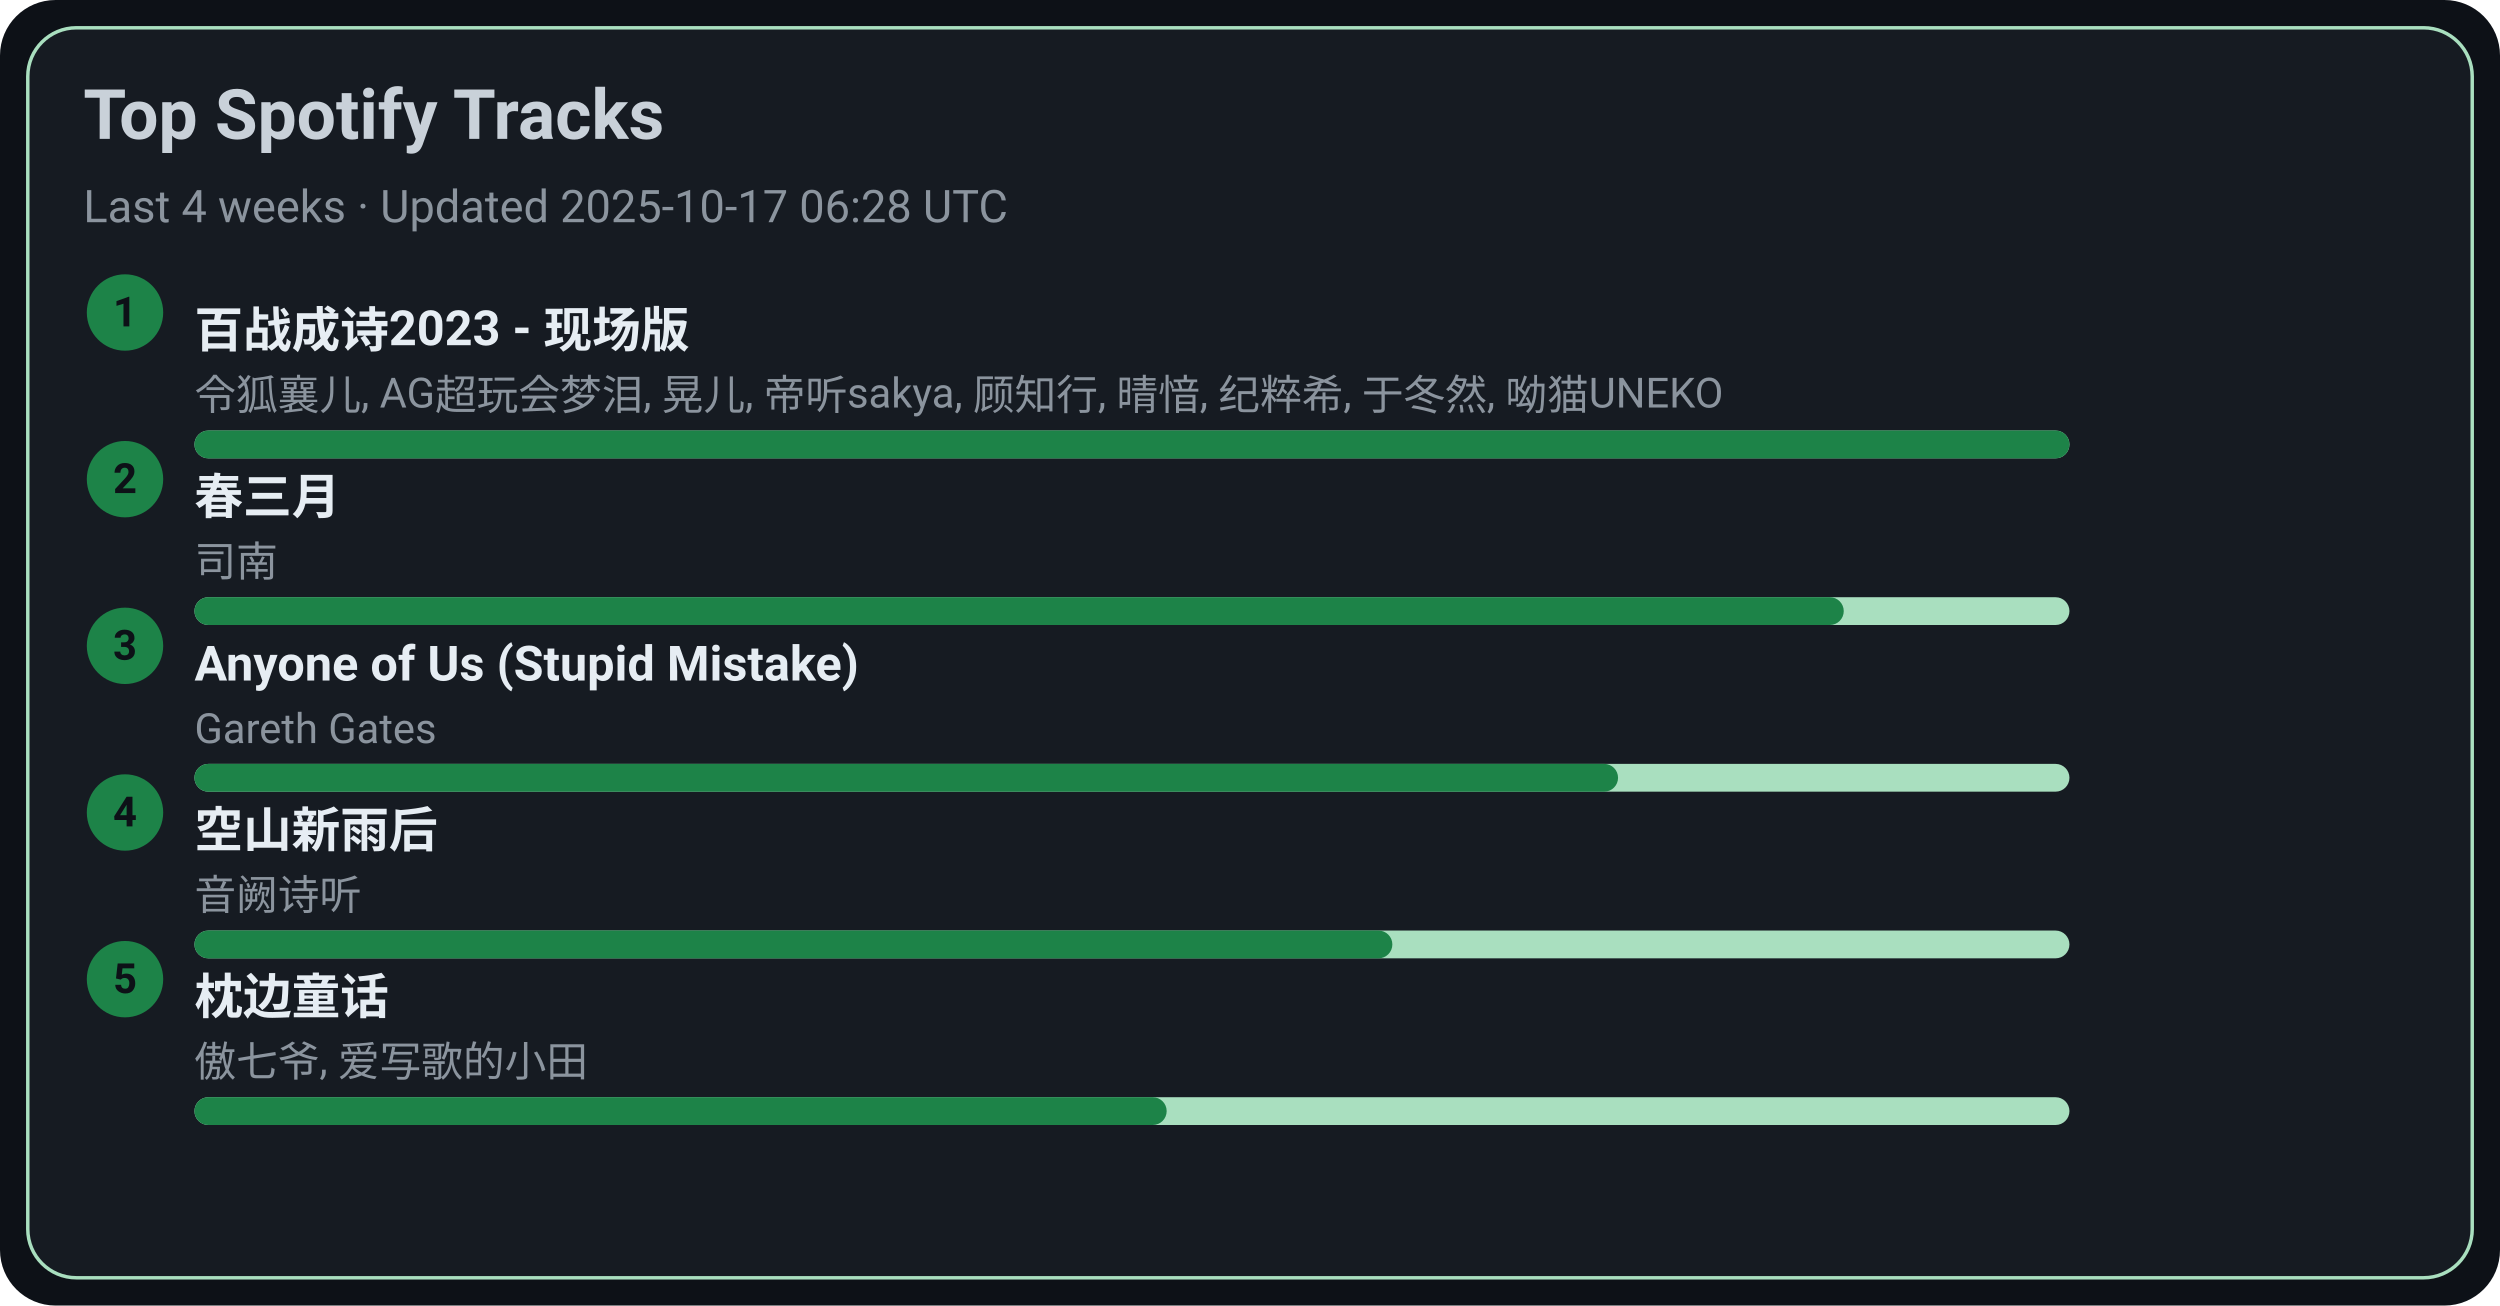
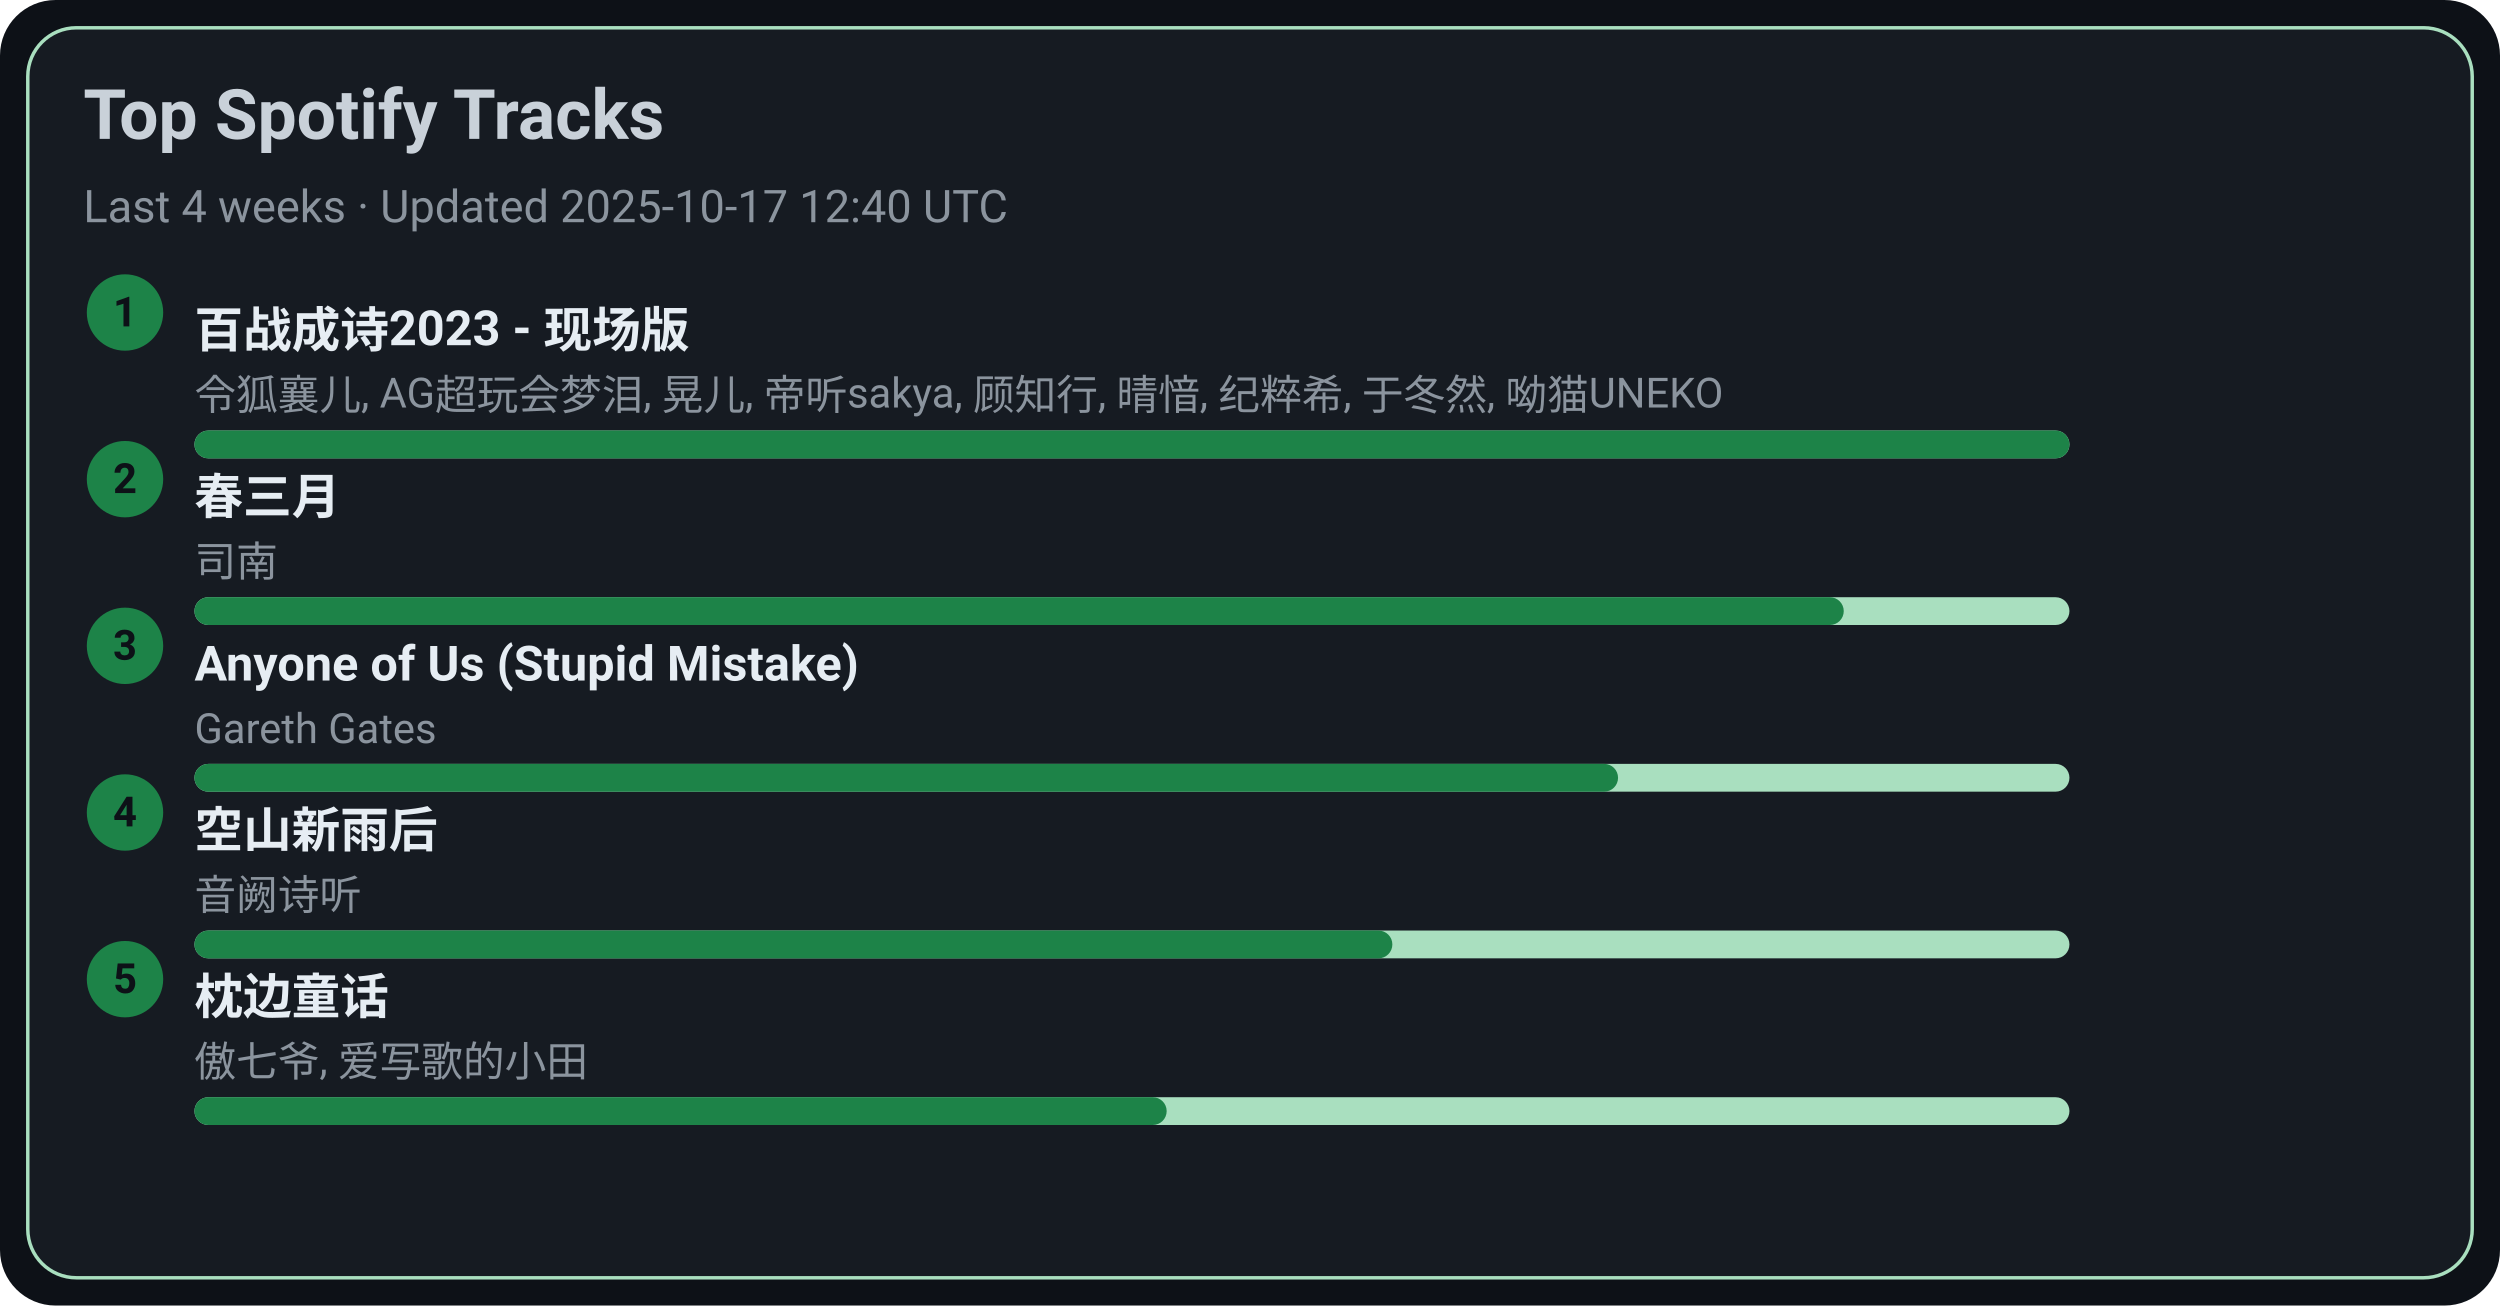
<svg xmlns="http://www.w3.org/2000/svg" width="720" height="376" viewBox="0 0 720 376">
  <style>text{font-family:-apple-system,BlinkMacSystemFont,Segoe UI,Roboto,Ubuntu,Helvetica Neue,Arial,Noto Sans,sans-serif}</style>
  <rect width="720" height="376" rx="16" fill="#0d1117" />
  <rect x="8" y="8" width="704" height="360" rx="14" fill="#161b22" stroke="#A9DFBF" />
  <text x="24" y="40" font-size="20" fill="#c9d1d9" font-weight="600">Top Spotify Tracks</text>
-   <text x="24" y="64" font-size="13" fill="#8b949e">Last 4 weeks · Updated 2025-10-17 06:28 UTC</text>
+   <text x="24" y="64" font-size="13" fill="#8b949e">Last 4 weeks · Updated 2025-10-17 12:40 UTC</text>
  <circle cx="36" cy="90" r="11" fill="#1D8348" />
  <text x="36" y="94" text-anchor="middle" font-size="12" fill="#0d1117" font-weight="700">1</text>
  <a href="https://open.spotify.com/track/2gttnS8fWnDwziLFt2TLEi" target="_blank" rel="noopener noreferrer">
    <text x="56" y="100" font-size="14" fill="#e6edf3" font-weight="600">百战成诗2023 - 现场版</text>
  </a>
  <text x="56" y="118" font-size="12" fill="#8b949e">令狐襄儿, AG超玩会梦泪, 晃儿, 帝听sakya, 顾知行, 晴愔, 纪粹希, 于冬然, 呦猫UNEKO</text>
  <rect x="56" y="124" width="540" height="8" rx="4" fill="#A9DFBF" />
  <rect x="56" y="124" width="540" height="8" rx="4" fill="#1D8348" />
  <circle cx="36" cy="138" r="11" fill="#1D8348" />
  <text x="36" y="142" text-anchor="middle" font-size="12" fill="#0d1117" font-weight="700">2</text>
  <a href="https://open.spotify.com/track/5A9BOP4WTk2UayDlMb8w98" target="_blank" rel="noopener noreferrer">
    <text x="56" y="148" font-size="14" fill="#e6edf3" font-weight="600">春三月</text>
  </a>
  <text x="56" y="166" font-size="12" fill="#8b949e">司南</text>
  <rect x="56" y="172" width="540" height="8" rx="4" fill="#A9DFBF" />
  <rect x="56" y="172" width="475" height="8" rx="4" fill="#1D8348" />
  <circle cx="36" cy="186" r="11" fill="#1D8348" />
  <text x="36" y="190" text-anchor="middle" font-size="12" fill="#0d1117" font-weight="700">3</text>
  <a href="https://open.spotify.com/track/7KZo8AI9F3Vnn3FXEYBL9f" target="_blank" rel="noopener noreferrer">
    <text x="56" y="196" font-size="14" fill="#e6edf3" font-weight="600">Anyone of Us (Stupid Mistake)</text>
  </a>
  <text x="56" y="214" font-size="12" fill="#8b949e">Gareth Gates</text>
  <rect x="56" y="220" width="540" height="8" rx="4" fill="#A9DFBF" />
  <rect x="56" y="220" width="410" height="8" rx="4" fill="#1D8348" />
  <circle cx="36" cy="234" r="11" fill="#1D8348" />
  <text x="36" y="238" text-anchor="middle" font-size="12" fill="#0d1117" font-weight="700">4</text>
  <a href="https://open.spotify.com/track/7c1D58U8AIVOGlYzh5U6sk" target="_blank" rel="noopener noreferrer">
    <text x="56" y="244" font-size="14" fill="#e6edf3" font-weight="600">空山新雨后</text>
  </a>
  <text x="56" y="262" font-size="12" fill="#8b949e">音阙诗听</text>
  <rect x="56" y="268" width="540" height="8" rx="4" fill="#A9DFBF" />
  <rect x="56" y="268" width="345" height="8" rx="4" fill="#1D8348" />
  <circle cx="36" cy="282" r="11" fill="#1D8348" />
  <text x="36" y="286" text-anchor="middle" font-size="12" fill="#0d1117" font-weight="700">5</text>
  <a href="https://open.spotify.com/track/3I8tlHNA9NM8dL0B23xGIY" target="_blank" rel="noopener noreferrer">
    <text x="56" y="292" font-size="14" fill="#e6edf3" font-weight="600">枕边童话</text>
  </a>
  <text x="56" y="310" font-size="12" fill="#8b949e">傲七爷, 爱写歌的小田</text>
  <rect x="56" y="316" width="540" height="8" rx="4" fill="#A9DFBF" />
  <rect x="56" y="316" width="280" height="8" rx="4" fill="#1D8348" />
</svg>
